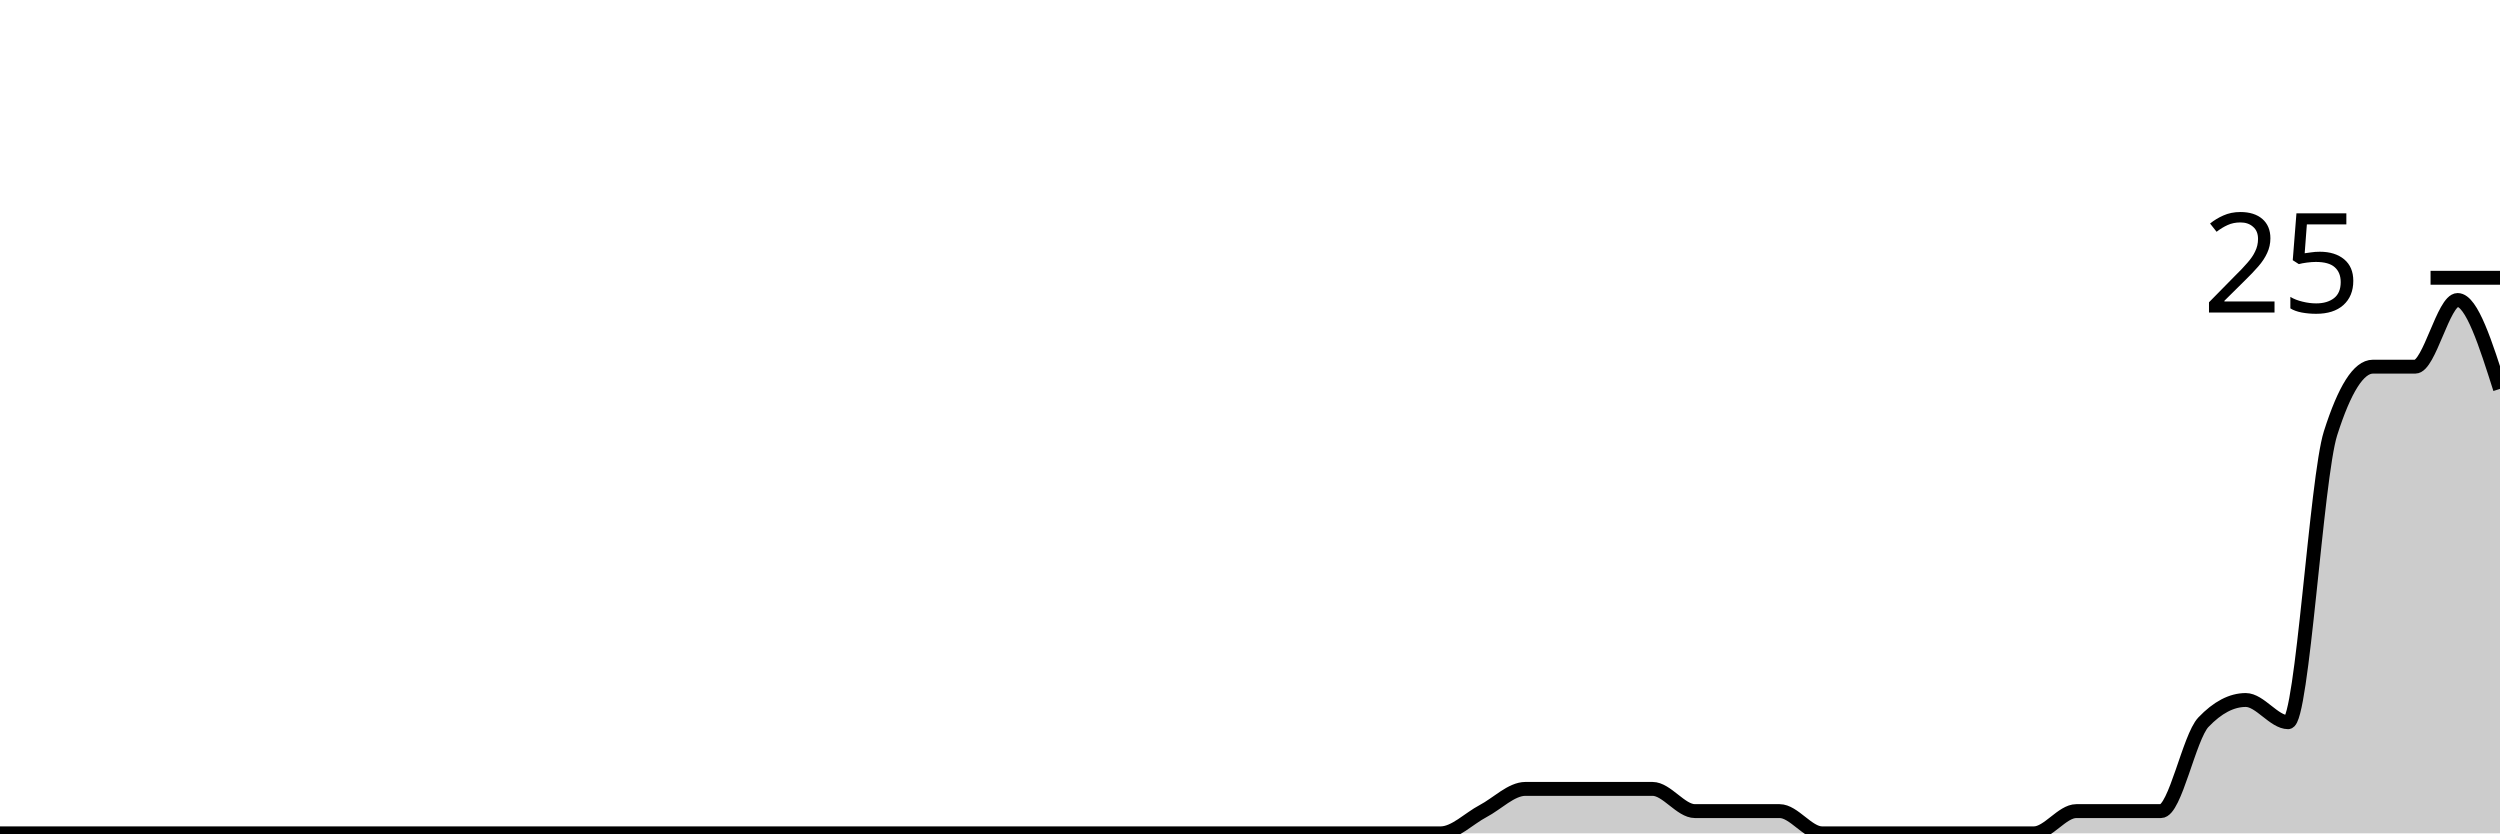
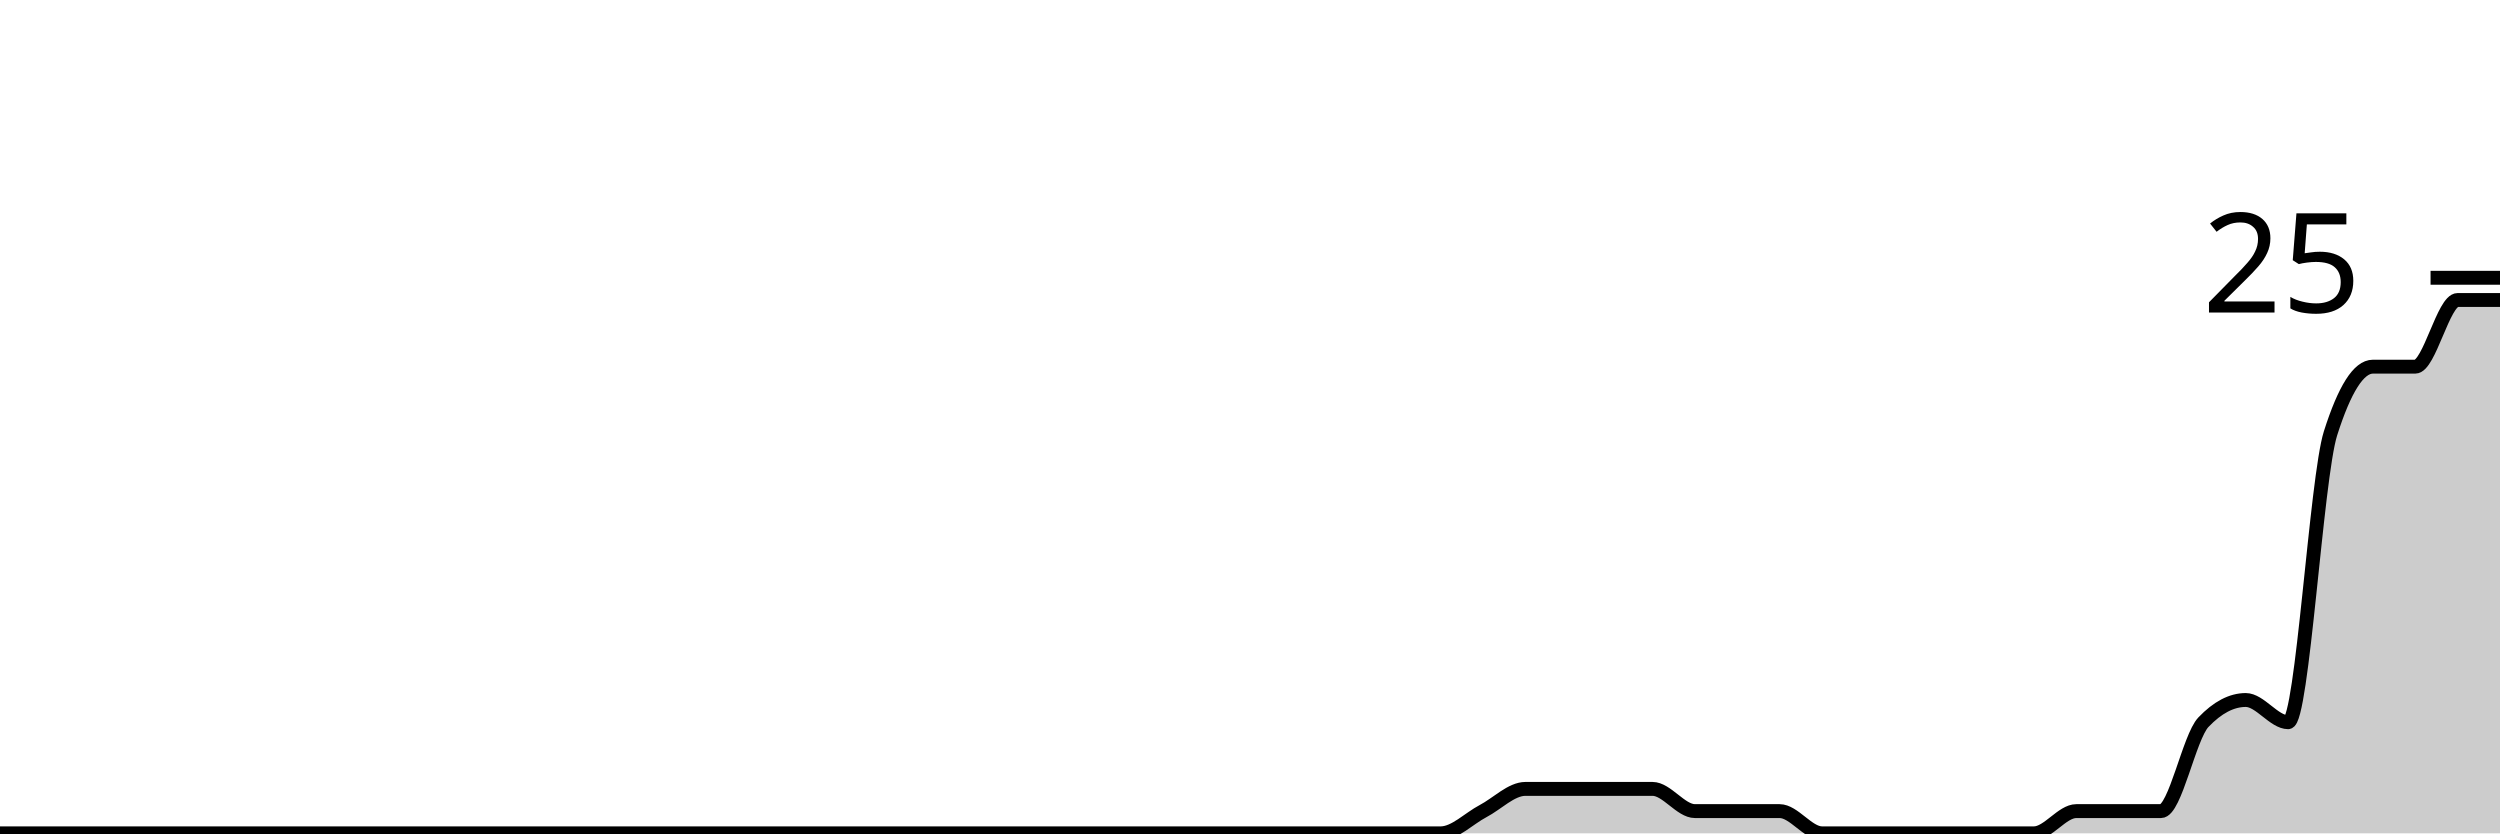
<svg xmlns="http://www.w3.org/2000/svg" viewBox="0 0 180 60">
  <g transform="translate(0,20)">
-     <path class="area" fill="rgba(0, 0, 0, 0.2)" d="M0,40C1.017,40,2.034,40,3.051,40C4.068,40,5.085,40,6.102,40C7.119,40,8.136,40,9.153,40C10.169,40,11.186,40,12.203,40C13.22,40,14.237,40,15.254,40C16.271,40,17.288,40,18.305,40C19.322,40,20.339,40,21.356,40C22.373,40,23.39,40,24.407,40C25.424,40,26.441,40,27.458,40C28.475,40,29.492,40,30.508,40C31.525,40,32.542,40,33.559,40C34.576,40,35.593,40,36.61,40C37.627,40,38.644,40,39.661,40C40.678,40,41.695,40,42.712,40C43.729,40,44.746,40,45.763,40C46.78,40,47.797,40,48.814,40C49.831,40,50.847,40,51.864,40C52.881,40,53.898,40,54.915,40C55.932,40,56.949,40,57.966,40C58.983,40,60,40,61.017,40C62.034,40,63.051,40,64.068,40C65.085,40,66.102,40,67.119,40C68.136,40,69.153,40,70.169,40C71.186,40,72.203,40,73.22,40C74.237,40,75.254,40,76.271,40C77.288,40,78.305,40,79.322,40C80.339,40,81.356,40,82.373,40C83.39,40,84.407,40,85.424,40C86.441,40,87.458,40,88.475,40C89.492,40,90.508,40,91.525,40C92.542,40,93.559,40,94.576,40C95.593,40,96.61,40,97.627,40C98.644,40,99.661,40,100.678,40C101.695,40,102.712,40,103.729,40C104.746,40,105.763,38.933,106.78,38.4C107.797,37.867,108.814,36.8,109.831,36.8C110.847,36.8,111.864,36.8,112.881,36.8C113.898,36.8,114.915,36.8,115.932,36.8C116.949,36.8,117.966,36.8,118.983,36.8C120,36.8,121.017,38.4,122.034,38.4C123.051,38.4,124.068,38.4,125.085,38.4C126.102,38.4,127.119,38.4,128.136,38.4C129.153,38.4,130.169,40,131.186,40C132.203,40,133.22,40,134.237,40C135.254,40,136.271,40,137.288,40C138.305,40,139.322,40,140.339,40C141.356,40,142.373,40,143.39,40C144.407,40,145.424,40,146.441,40C147.458,40,148.475,38.4,149.492,38.4C150.508,38.4,151.525,38.4,152.542,38.4C153.559,38.4,154.576,38.4,155.593,38.4C156.61,38.4,157.627,33.067,158.644,32C159.661,30.933,160.678,30.4,161.695,30.4C162.712,30.4,163.729,32,164.746,32C165.763,32,166.78,14.4,167.797,11.2C168.814,8,169.831,6.4,170.847,6.4C171.864,6.4,172.881,6.4,173.898,6.4C174.915,6.4,175.932,1.6,176.949,1.6C177.966,1.6,178.983,4.8,180,8L180,40C178.983,40,177.966,40,176.949,40C175.932,40,174.915,40,173.898,40C172.881,40,171.864,40,170.847,40C169.831,40,168.814,40,167.797,40C166.78,40,165.763,40,164.746,40C163.729,40,162.712,40,161.695,40C160.678,40,159.661,40,158.644,40C157.627,40,156.61,40,155.593,40C154.576,40,153.559,40,152.542,40C151.525,40,150.508,40,149.492,40C148.475,40,147.458,40,146.441,40C145.424,40,144.407,40,143.39,40C142.373,40,141.356,40,140.339,40C139.322,40,138.305,40,137.288,40C136.271,40,135.254,40,134.237,40C133.22,40,132.203,40,131.186,40C130.169,40,129.153,40,128.136,40C127.119,40,126.102,40,125.085,40C124.068,40,123.051,40,122.034,40C121.017,40,120,40,118.983,40C117.966,40,116.949,40,115.932,40C114.915,40,113.898,40,112.881,40C111.864,40,110.847,40,109.831,40C108.814,40,107.797,40,106.78,40C105.763,40,104.746,40,103.729,40C102.712,40,101.695,40,100.678,40C99.661,40,98.644,40,97.627,40C96.61,40,95.593,40,94.576,40C93.559,40,92.542,40,91.525,40C90.508,40,89.492,40,88.475,40C87.458,40,86.441,40,85.424,40C84.407,40,83.39,40,82.373,40C81.356,40,80.339,40,79.322,40C78.305,40,77.288,40,76.271,40C75.254,40,74.237,40,73.22,40C72.203,40,71.186,40,70.169,40C69.153,40,68.136,40,67.119,40C66.102,40,65.085,40,64.068,40C63.051,40,62.034,40,61.017,40C60,40,58.983,40,57.966,40C56.949,40,55.932,40,54.915,40C53.898,40,52.881,40,51.864,40C50.847,40,49.831,40,48.814,40C47.797,40,46.78,40,45.763,40C44.746,40,43.729,40,42.712,40C41.695,40,40.678,40,39.661,40C38.644,40,37.627,40,36.61,40C35.593,40,34.576,40,33.559,40C32.542,40,31.525,40,30.508,40C29.492,40,28.475,40,27.458,40C26.441,40,25.424,40,24.407,40C23.39,40,22.373,40,21.356,40C20.339,40,19.322,40,18.305,40C17.288,40,16.271,40,15.254,40C14.237,40,13.22,40,12.203,40C11.186,40,10.169,40,9.153,40C8.136,40,7.119,40,6.102,40C5.085,40,4.068,40,3.051,40C2.034,40,1.017,40,0,40Z" />
-     <path class="line" stroke="black" fill="none" d="M0,40C1.017,40,2.034,40,3.051,40C4.068,40,5.085,40,6.102,40C7.119,40,8.136,40,9.153,40C10.169,40,11.186,40,12.203,40C13.22,40,14.237,40,15.254,40C16.271,40,17.288,40,18.305,40C19.322,40,20.339,40,21.356,40C22.373,40,23.39,40,24.407,40C25.424,40,26.441,40,27.458,40C28.475,40,29.492,40,30.508,40C31.525,40,32.542,40,33.559,40C34.576,40,35.593,40,36.61,40C37.627,40,38.644,40,39.661,40C40.678,40,41.695,40,42.712,40C43.729,40,44.746,40,45.763,40C46.78,40,47.797,40,48.814,40C49.831,40,50.847,40,51.864,40C52.881,40,53.898,40,54.915,40C55.932,40,56.949,40,57.966,40C58.983,40,60,40,61.017,40C62.034,40,63.051,40,64.068,40C65.085,40,66.102,40,67.119,40C68.136,40,69.153,40,70.169,40C71.186,40,72.203,40,73.22,40C74.237,40,75.254,40,76.271,40C77.288,40,78.305,40,79.322,40C80.339,40,81.356,40,82.373,40C83.39,40,84.407,40,85.424,40C86.441,40,87.458,40,88.475,40C89.492,40,90.508,40,91.525,40C92.542,40,93.559,40,94.576,40C95.593,40,96.61,40,97.627,40C98.644,40,99.661,40,100.678,40C101.695,40,102.712,40,103.729,40C104.746,40,105.763,38.933,106.78,38.4C107.797,37.867,108.814,36.8,109.831,36.8C110.847,36.8,111.864,36.8,112.881,36.8C113.898,36.8,114.915,36.8,115.932,36.8C116.949,36.8,117.966,36.8,118.983,36.8C120,36.8,121.017,38.4,122.034,38.4C123.051,38.4,124.068,38.4,125.085,38.4C126.102,38.4,127.119,38.4,128.136,38.4C129.153,38.4,130.169,40,131.186,40C132.203,40,133.22,40,134.237,40C135.254,40,136.271,40,137.288,40C138.305,40,139.322,40,140.339,40C141.356,40,142.373,40,143.39,40C144.407,40,145.424,40,146.441,40C147.458,40,148.475,38.4,149.492,38.4C150.508,38.4,151.525,38.4,152.542,38.4C153.559,38.4,154.576,38.4,155.593,38.4C156.61,38.4,157.627,33.067,158.644,32C159.661,30.933,160.678,30.4,161.695,30.4C162.712,30.4,163.729,32,164.746,32C165.763,32,166.78,14.4,167.797,11.2C168.814,8,169.831,6.4,170.847,6.4C171.864,6.4,172.881,6.4,173.898,6.4C174.915,6.4,175.932,1.6,176.949,1.6C177.966,1.6,178.983,4.8,180,8" />
+     <path class="area" fill="rgba(0, 0, 0, 0.2)" d="M0,40C1.017,40,2.034,40,3.051,40C4.068,40,5.085,40,6.102,40C7.119,40,8.136,40,9.153,40C10.169,40,11.186,40,12.203,40C13.22,40,14.237,40,15.254,40C16.271,40,17.288,40,18.305,40C19.322,40,20.339,40,21.356,40C22.373,40,23.39,40,24.407,40C25.424,40,26.441,40,27.458,40C28.475,40,29.492,40,30.508,40C31.525,40,32.542,40,33.559,40C34.576,40,35.593,40,36.61,40C37.627,40,38.644,40,39.661,40C40.678,40,41.695,40,42.712,40C43.729,40,44.746,40,45.763,40C46.78,40,47.797,40,48.814,40C49.831,40,50.847,40,51.864,40C52.881,40,53.898,40,54.915,40C55.932,40,56.949,40,57.966,40C58.983,40,60,40,61.017,40C62.034,40,63.051,40,64.068,40C65.085,40,66.102,40,67.119,40C68.136,40,69.153,40,70.169,40C71.186,40,72.203,40,73.22,40C74.237,40,75.254,40,76.271,40C77.288,40,78.305,40,79.322,40C80.339,40,81.356,40,82.373,40C83.39,40,84.407,40,85.424,40C86.441,40,87.458,40,88.475,40C89.492,40,90.508,40,91.525,40C92.542,40,93.559,40,94.576,40C95.593,40,96.61,40,97.627,40C98.644,40,99.661,40,100.678,40C101.695,40,102.712,40,103.729,40C104.746,40,105.763,38.933,106.78,38.4C107.797,37.867,108.814,36.8,109.831,36.8C110.847,36.8,111.864,36.8,112.881,36.8C113.898,36.8,114.915,36.8,115.932,36.8C116.949,36.8,117.966,36.8,118.983,36.8C120,36.8,121.017,38.4,122.034,38.4C123.051,38.4,124.068,38.4,125.085,38.4C126.102,38.4,127.119,38.4,128.136,38.4C129.153,38.4,130.169,40,131.186,40C132.203,40,133.22,40,134.237,40C135.254,40,136.271,40,137.288,40C138.305,40,139.322,40,140.339,40C141.356,40,142.373,40,143.39,40C144.407,40,145.424,40,146.441,40C147.458,40,148.475,38.4,149.492,38.4C150.508,38.4,151.525,38.4,152.542,38.4C153.559,38.4,154.576,38.4,155.593,38.4C156.61,38.4,157.627,33.067,158.644,32C159.661,30.933,160.678,30.4,161.695,30.4C162.712,30.4,163.729,32,164.746,32C165.763,32,166.78,14.4,167.797,11.2C168.814,8,169.831,6.4,170.847,6.4C171.864,6.4,172.881,6.4,173.898,6.4C174.915,6.4,175.932,1.6,176.949,1.6C177.966,1.6,178.983,1.6,180,1.6L180,40C178.983,40,177.966,40,176.949,40C175.932,40,174.915,40,173.898,40C172.881,40,171.864,40,170.847,40C169.831,40,168.814,40,167.797,40C166.78,40,165.763,40,164.746,40C163.729,40,162.712,40,161.695,40C160.678,40,159.661,40,158.644,40C157.627,40,156.61,40,155.593,40C154.576,40,153.559,40,152.542,40C151.525,40,150.508,40,149.492,40C148.475,40,147.458,40,146.441,40C145.424,40,144.407,40,143.39,40C142.373,40,141.356,40,140.339,40C139.322,40,138.305,40,137.288,40C136.271,40,135.254,40,134.237,40C133.22,40,132.203,40,131.186,40C130.169,40,129.153,40,128.136,40C127.119,40,126.102,40,125.085,40C124.068,40,123.051,40,122.034,40C121.017,40,120,40,118.983,40C117.966,40,116.949,40,115.932,40C114.915,40,113.898,40,112.881,40C111.864,40,110.847,40,109.831,40C108.814,40,107.797,40,106.78,40C105.763,40,104.746,40,103.729,40C102.712,40,101.695,40,100.678,40C99.661,40,98.644,40,97.627,40C96.61,40,95.593,40,94.576,40C93.559,40,92.542,40,91.525,40C90.508,40,89.492,40,88.475,40C87.458,40,86.441,40,85.424,40C84.407,40,83.39,40,82.373,40C81.356,40,80.339,40,79.322,40C78.305,40,77.288,40,76.271,40C75.254,40,74.237,40,73.22,40C72.203,40,71.186,40,70.169,40C69.153,40,68.136,40,67.119,40C66.102,40,65.085,40,64.068,40C63.051,40,62.034,40,61.017,40C60,40,58.983,40,57.966,40C56.949,40,55.932,40,54.915,40C53.898,40,52.881,40,51.864,40C50.847,40,49.831,40,48.814,40C47.797,40,46.78,40,45.763,40C44.746,40,43.729,40,42.712,40C41.695,40,40.678,40,39.661,40C38.644,40,37.627,40,36.61,40C35.593,40,34.576,40,33.559,40C32.542,40,31.525,40,30.508,40C29.492,40,28.475,40,27.458,40C26.441,40,25.424,40,24.407,40C23.39,40,22.373,40,21.356,40C20.339,40,19.322,40,18.305,40C17.288,40,16.271,40,15.254,40C14.237,40,13.22,40,12.203,40C11.186,40,10.169,40,9.153,40C8.136,40,7.119,40,6.102,40C5.085,40,4.068,40,3.051,40C2.034,40,1.017,40,0,40Z" />
+     <path class="line" stroke="black" fill="none" d="M0,40C1.017,40,2.034,40,3.051,40C4.068,40,5.085,40,6.102,40C7.119,40,8.136,40,9.153,40C10.169,40,11.186,40,12.203,40C13.22,40,14.237,40,15.254,40C16.271,40,17.288,40,18.305,40C19.322,40,20.339,40,21.356,40C22.373,40,23.39,40,24.407,40C25.424,40,26.441,40,27.458,40C28.475,40,29.492,40,30.508,40C31.525,40,32.542,40,33.559,40C34.576,40,35.593,40,36.61,40C37.627,40,38.644,40,39.661,40C40.678,40,41.695,40,42.712,40C43.729,40,44.746,40,45.763,40C46.78,40,47.797,40,48.814,40C49.831,40,50.847,40,51.864,40C52.881,40,53.898,40,54.915,40C55.932,40,56.949,40,57.966,40C58.983,40,60,40,61.017,40C62.034,40,63.051,40,64.068,40C65.085,40,66.102,40,67.119,40C68.136,40,69.153,40,70.169,40C71.186,40,72.203,40,73.22,40C74.237,40,75.254,40,76.271,40C77.288,40,78.305,40,79.322,40C80.339,40,81.356,40,82.373,40C83.39,40,84.407,40,85.424,40C86.441,40,87.458,40,88.475,40C89.492,40,90.508,40,91.525,40C92.542,40,93.559,40,94.576,40C95.593,40,96.61,40,97.627,40C98.644,40,99.661,40,100.678,40C101.695,40,102.712,40,103.729,40C104.746,40,105.763,38.933,106.78,38.4C107.797,37.867,108.814,36.8,109.831,36.8C110.847,36.8,111.864,36.8,112.881,36.8C113.898,36.8,114.915,36.8,115.932,36.8C116.949,36.8,117.966,36.8,118.983,36.8C120,36.8,121.017,38.4,122.034,38.4C123.051,38.4,124.068,38.4,125.085,38.4C126.102,38.4,127.119,38.4,128.136,38.4C129.153,38.4,130.169,40,131.186,40C132.203,40,133.22,40,134.237,40C135.254,40,136.271,40,137.288,40C138.305,40,139.322,40,140.339,40C141.356,40,142.373,40,143.39,40C144.407,40,145.424,40,146.441,40C147.458,40,148.475,38.4,149.492,38.4C150.508,38.4,151.525,38.4,152.542,38.4C153.559,38.4,154.576,38.4,155.593,38.4C156.61,38.4,157.627,33.067,158.644,32C159.661,30.933,160.678,30.4,161.695,30.4C162.712,30.4,163.729,32,164.746,32C165.763,32,166.78,14.4,167.797,11.2C168.814,8,169.831,6.4,170.847,6.4C171.864,6.4,172.881,6.4,173.898,6.4C174.915,6.4,175.932,1.6,176.949,1.6C177.966,1.6,178.983,1.6,180,1.6" />
    <path class="axis-ceiling" stroke-width="1" stroke="black" fill="none" d="M175,0L180,0" />
    <text class="axis-ceiling-label" font-family="sans-serif" text-anchor="end" font-size="10px" x="170" y="2.5">25</text>
  </g>
</svg>
